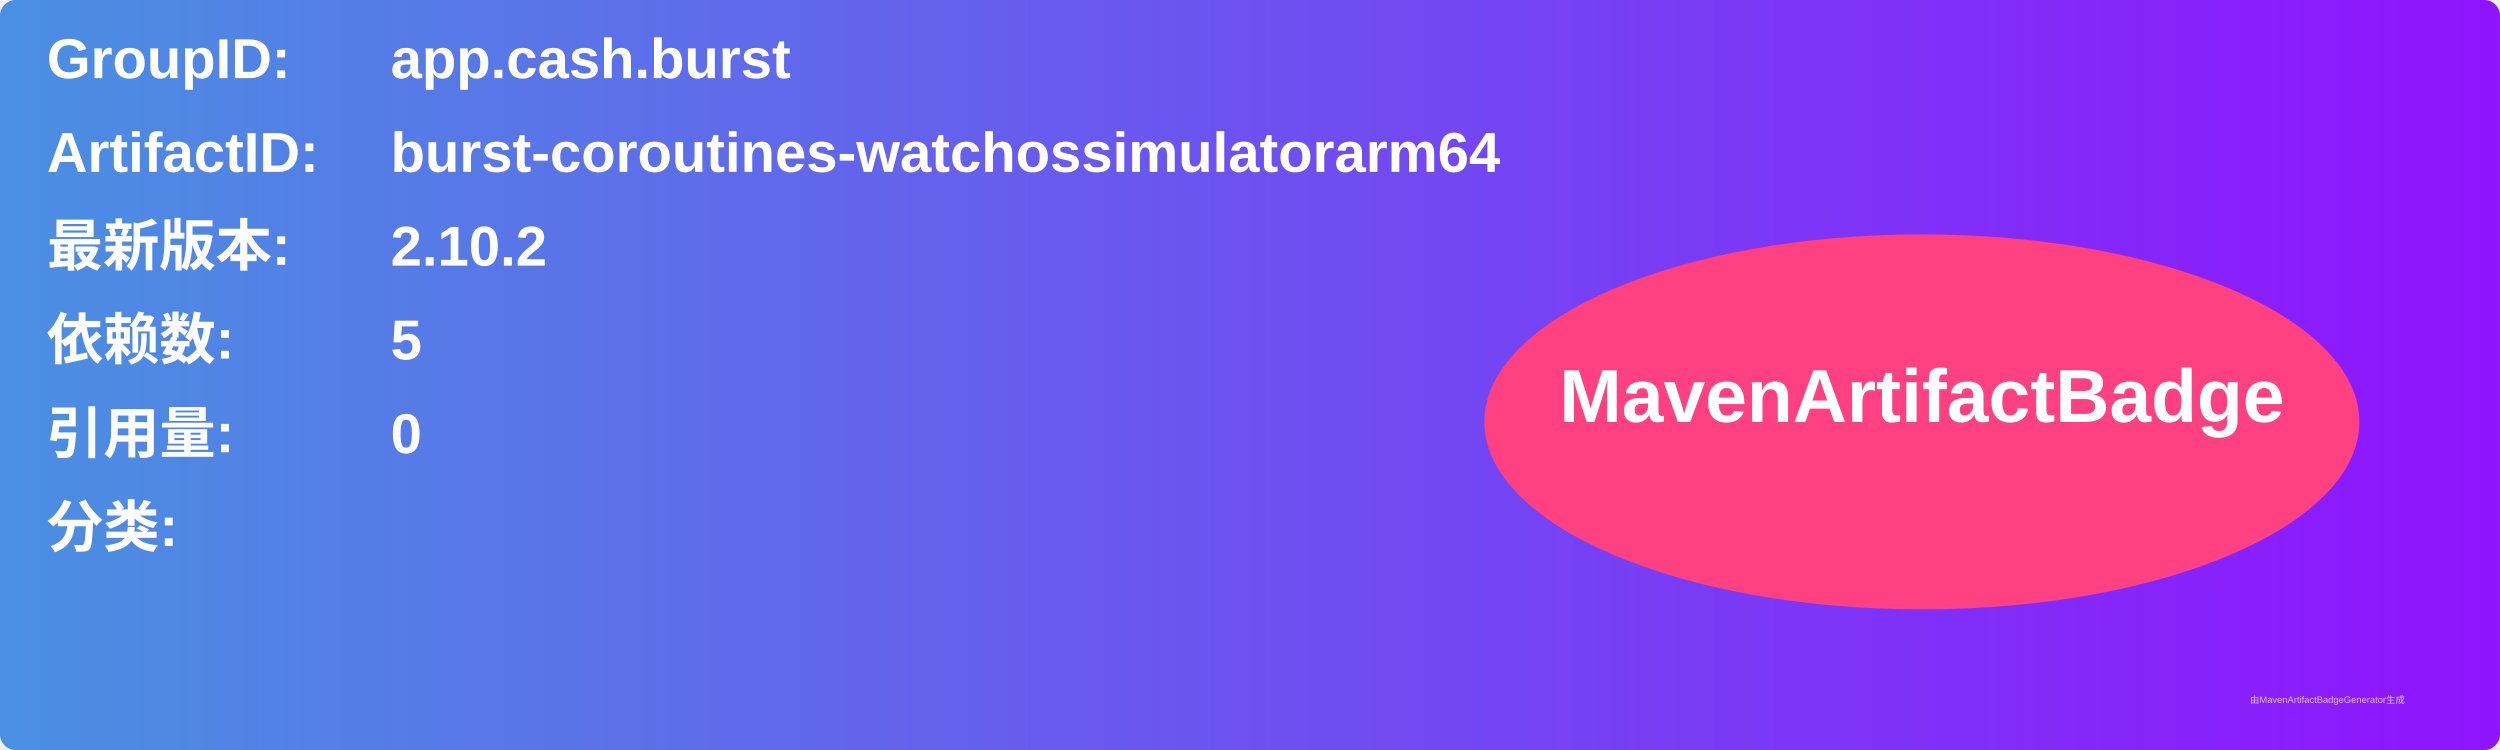
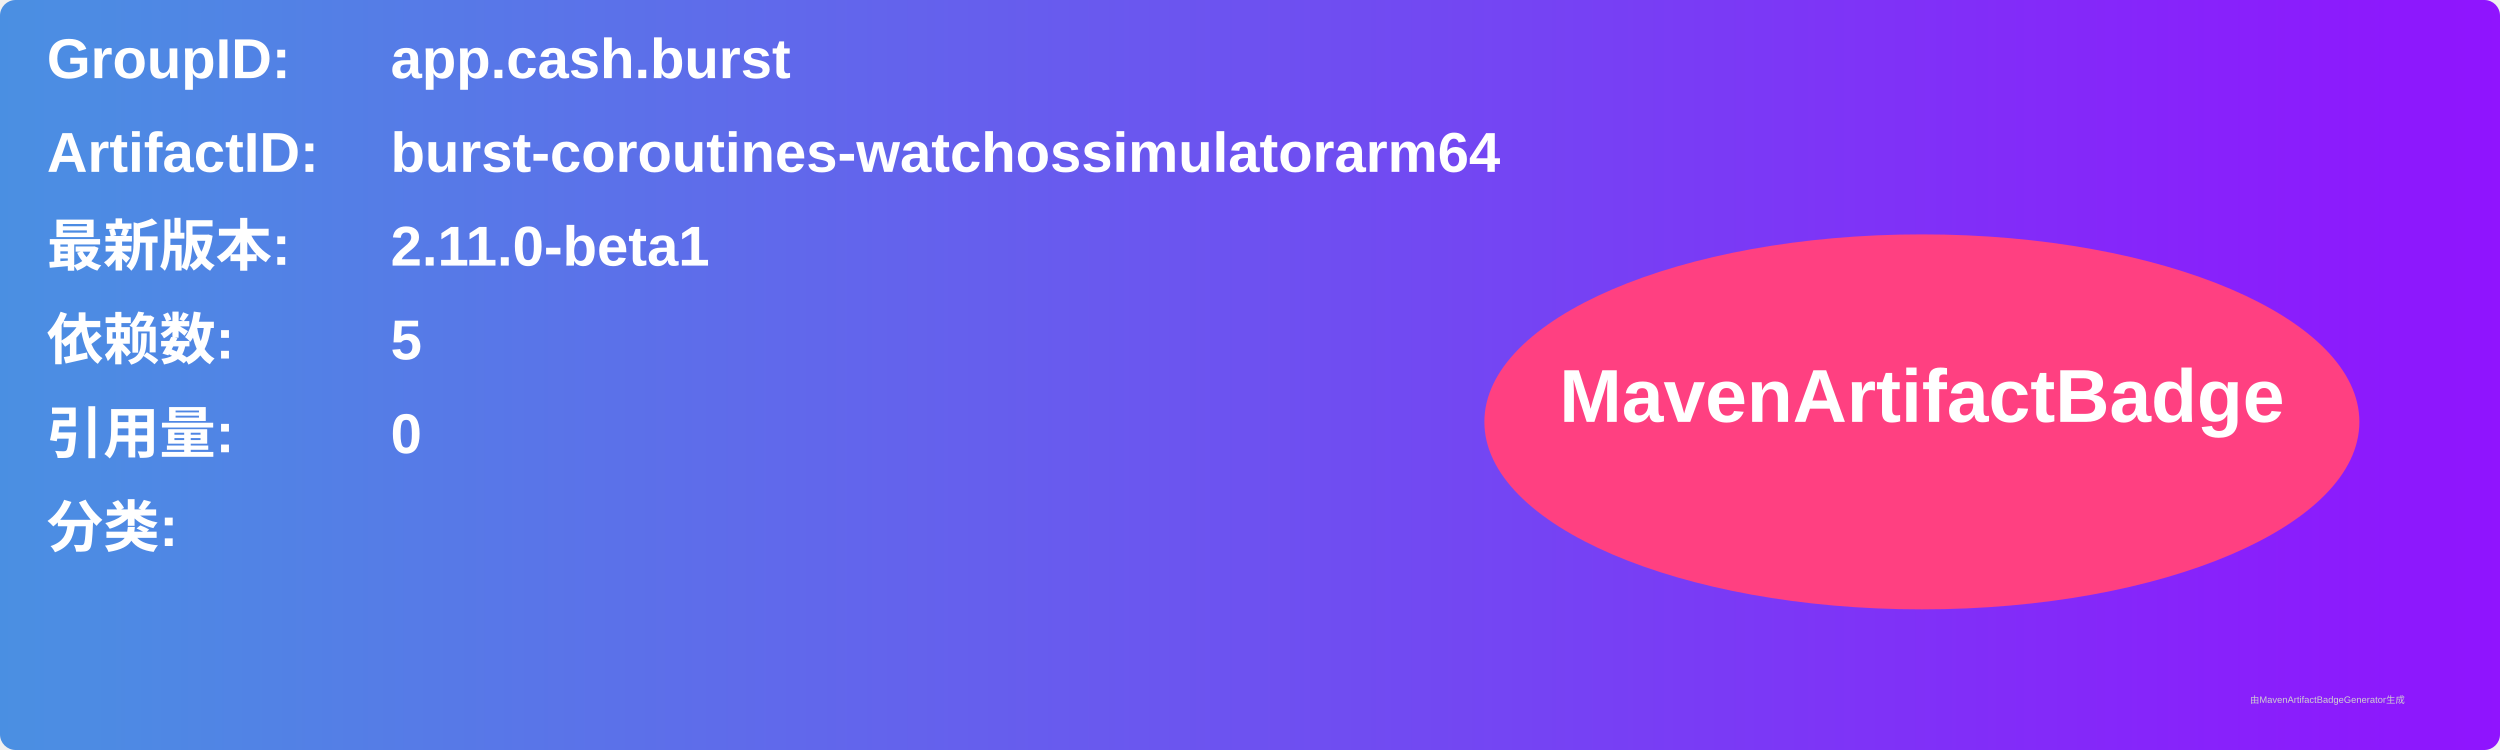
<svg xmlns="http://www.w3.org/2000/svg" width="800" height="240" viewBox="0 0 800 240">
  <linearGradient id="grad" x1="0%" y1="0%" x2="100%" y2="0%">
    <stop offset="0%" stop-color="#4a90e2" />
    <stop offset="100%" stop-color="#9013fe" />
  </linearGradient>
  <rect width="100%" height="100%" rx="5" ry="5" fill="url(#grad)" />
  <g transform="translate(15, 15)">
    <text x="0" y="10" font-family="Arial" font-size="18" fill="white" font-weight="bold" width="260">GroupID:</text>
    <text x="110" y="10" font-family="Arial" font-size="18" fill="white" font-weight="bold" width="460">app.cash.burst</text>
    <text x="0" y="40" font-family="Arial" font-size="18" fill="white" font-weight="bold" width="260">ArtifactID:</text>
    <text x="110" y="40" font-family="Arial" font-size="18" fill="white" font-weight="bold" width="460">burst-coroutines-watchossimulatorarm64</text>
    <text x="0" y="70" font-family="Arial" font-size="18" fill="white" font-weight="bold">最新版本:</text>
    <text x="110" y="70" font-family="Arial" font-size="18" fill="white" font-weight="bold">
-       <tspan font-weight="bold">2.10.2</tspan>
+       <tspan font-weight="bold">2.11.0-beta1</tspan>
    </text>
    <text x="0" y="100" font-family="Arial" font-size="18" fill="white" font-weight="bold">依赖数: </text>
    <text x="110" y="100" font-family="Arial" font-size="18" fill="white">
      <tspan font-weight="bold">5</tspan>
    </text>
    <text x="0" y="130" font-family="Arial" font-size="18" fill="white" font-weight="bold">引用量: </text>
    <text x="110" y="130" font-family="Arial" font-size="18" fill="white">
      <tspan font-weight="bold">0</tspan>
    </text>
    <text x="0" y="160" font-family="Arial" font-size="18" fill="white" font-weight="bold">分类:</text>
    <text x="10" y="190" font-family="Arial" font-size="10" fill="white">
      <tspan font-weight="bold" />
    </text>
    <ellipse cx="600" cy="120" rx="140" ry="60" fill="#ff4081" />
    <text x="600" y="120" text-anchor="middle" font-family="Arial" font-size="24" fill="white" font-weight="bold">MavenArtifactBadge</text>
  </g>
  <text x="720" y="225" font-family="Arial" font-size="3" fill="#d0d0d0">由MavenArtifactBadgeGenerator生成</text>
</svg>
